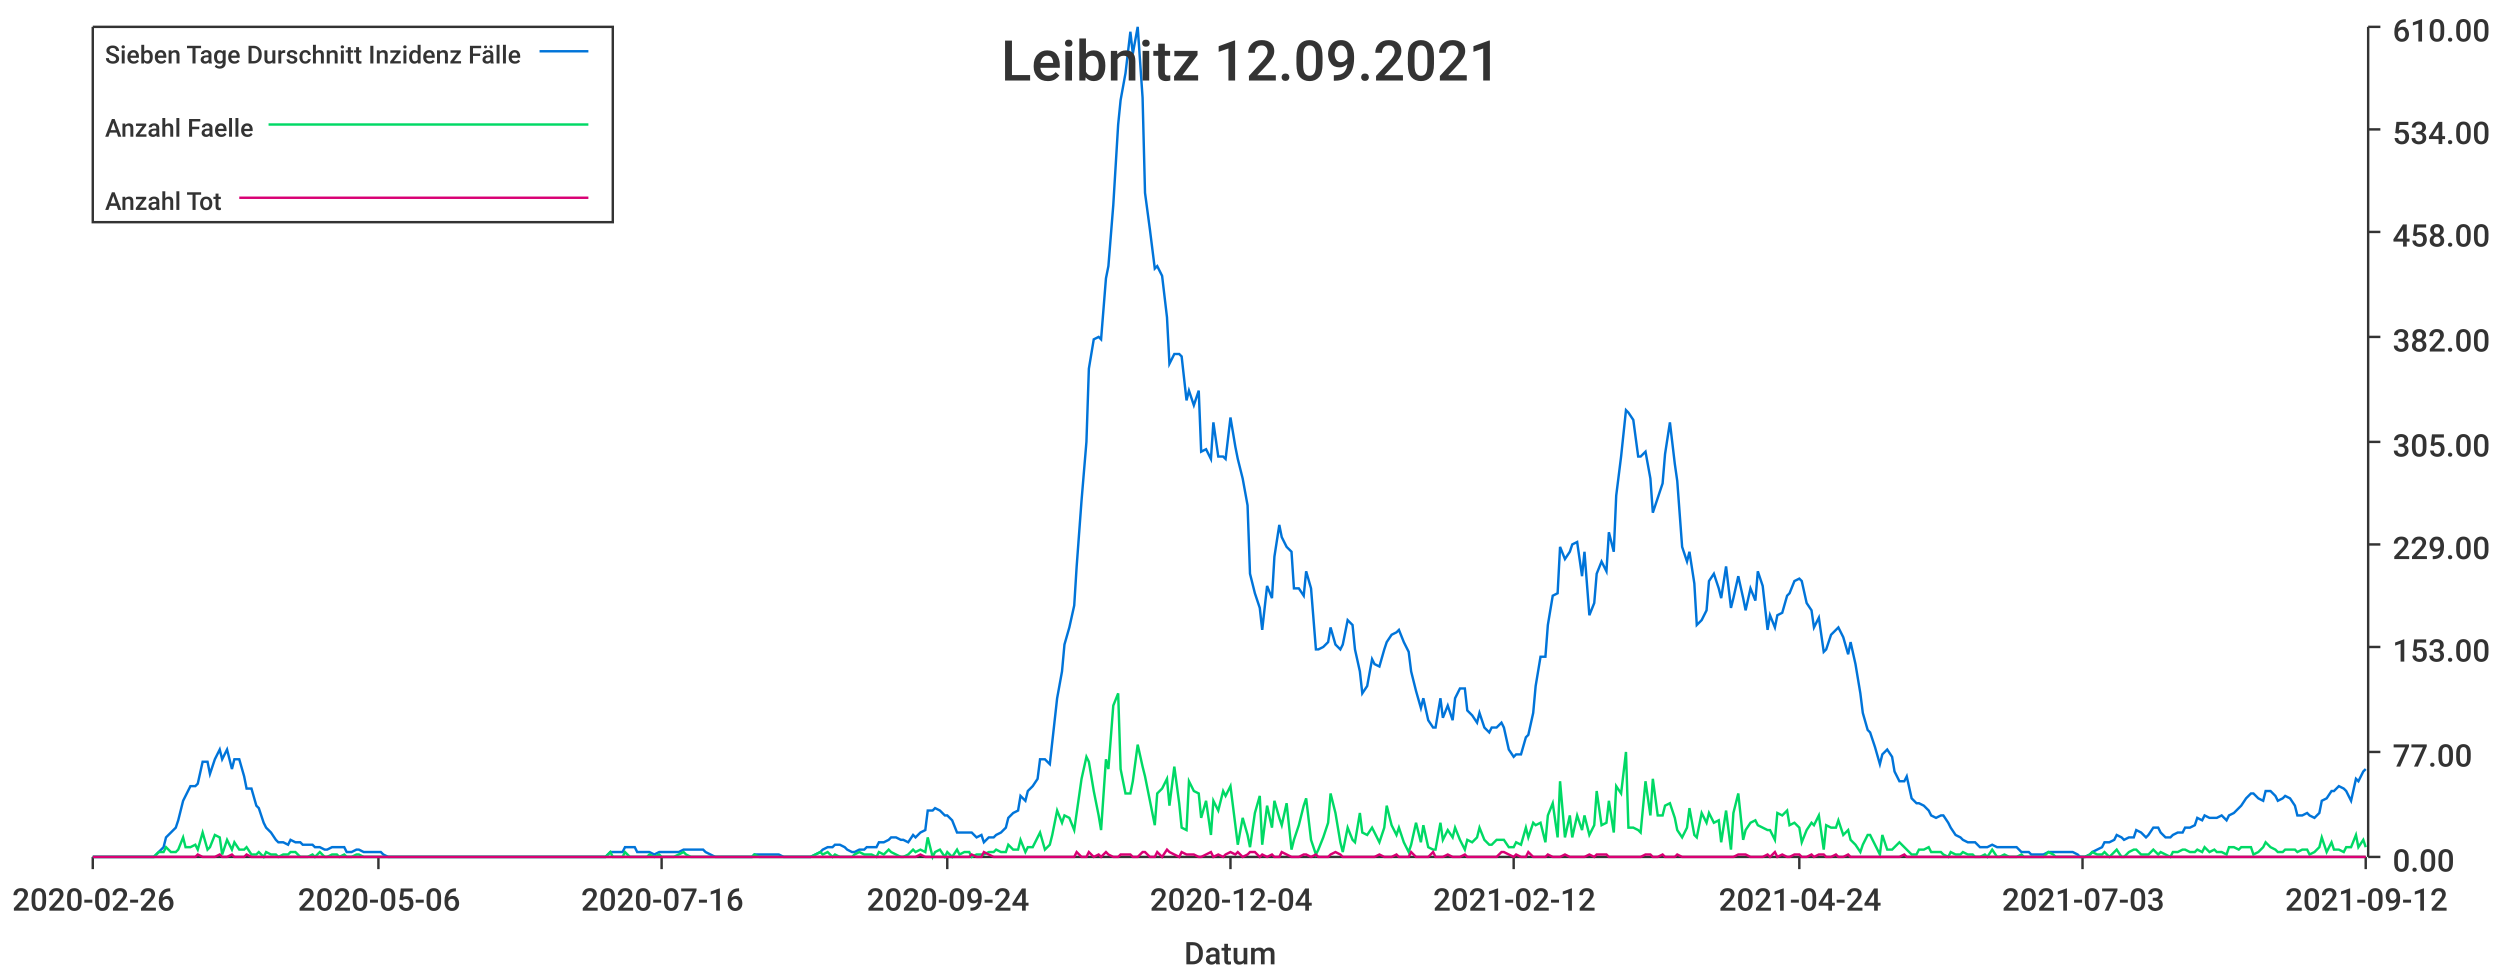
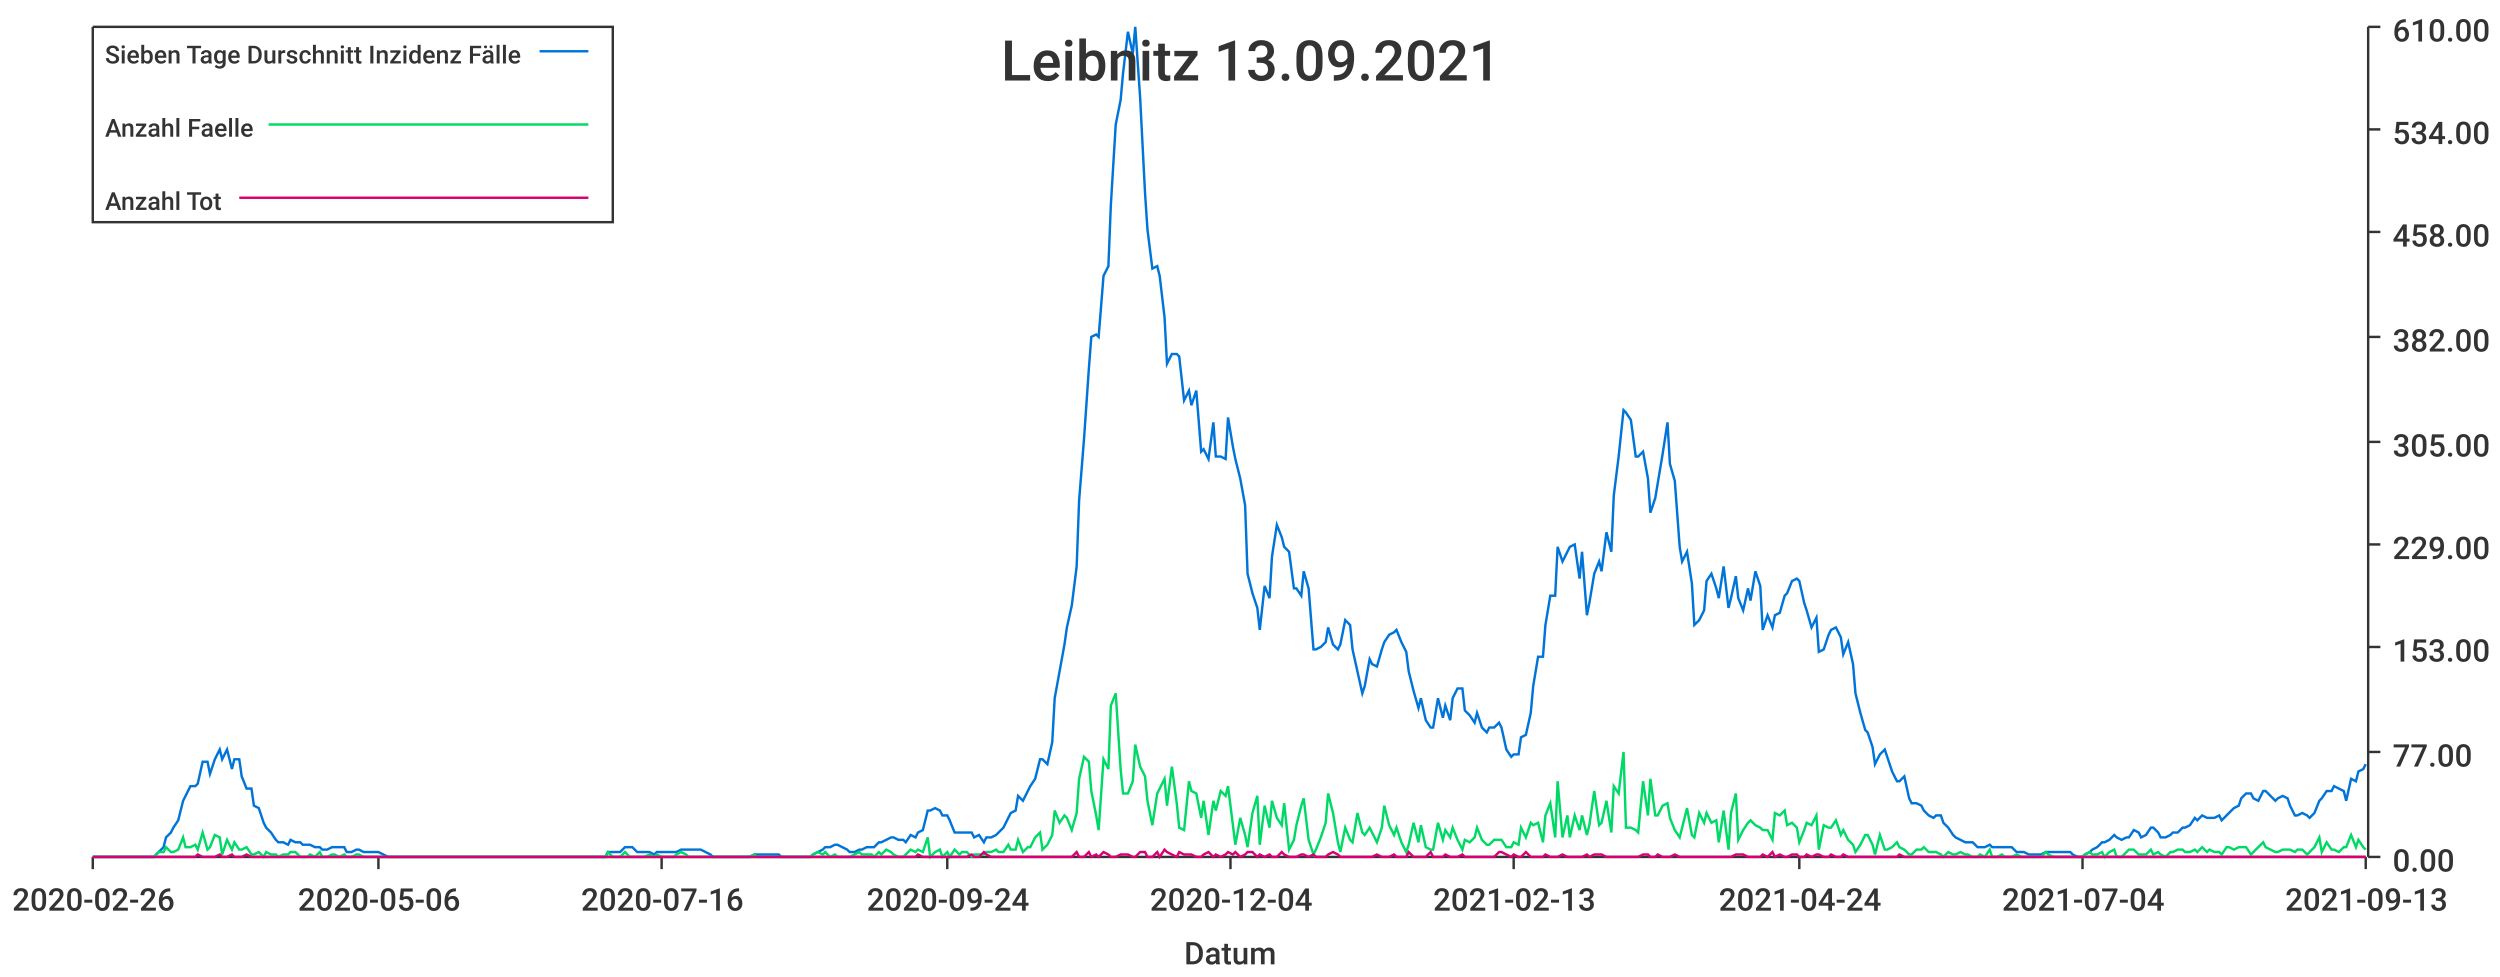
<svg xmlns="http://www.w3.org/2000/svg" width="1024" height="400">\n<path d="M 0 0 L 1024 0 L 1024 400 L 0 400 L 0 0" style="stroke-width:0;stroke:rgba(255,255,255,1.0);fill:rgba(255,255,255,1.0)" />
  <path d="M 38 11 L 969 11 L 969 351 L 38 351 L 38 11" style="stroke-width:0;stroke:rgba(255,255,255,1.0);fill:rgba(255,255,255,1.0)" />
  <path d="M 38 351 L 969 351" style="stroke-width:1;stroke:rgba(51,51,51,1.0);fill:none" />
  <path d="M 38 351 L 38 356" style="stroke-width:1;stroke:rgba(51,51,51,1.0);fill:none" />
  <text x="5" y="373" style="stroke-width:0;stroke:none;fill:rgba(51,51,51,1.0);font-size:12.8px;font-family:'Roboto Medium',sans-serif">2020-02-26</text>
  <path d="M 155 351 L 155 356" style="stroke-width:1;stroke:rgba(51,51,51,1.0);fill:none" />
  <text x="122" y="373" style="stroke-width:0;stroke:none;fill:rgba(51,51,51,1.0);font-size:12.8px;font-family:'Roboto Medium',sans-serif">2020-05-06</text>
  <path d="M 271 351 L 271 356" style="stroke-width:1;stroke:rgba(51,51,51,1.0);fill:none" />
  <text x="238" y="373" style="stroke-width:0;stroke:none;fill:rgba(51,51,51,1.0);font-size:12.8px;font-family:'Roboto Medium',sans-serif">2020-07-16</text>
  <path d="M 388 351 L 388 356" style="stroke-width:1;stroke:rgba(51,51,51,1.0);fill:none" />
  <text x="355" y="373" style="stroke-width:0;stroke:none;fill:rgba(51,51,51,1.0);font-size:12.8px;font-family:'Roboto Medium',sans-serif">2020-09-24</text>
  <path d="M 504 351 L 504 356" style="stroke-width:1;stroke:rgba(51,51,51,1.0);fill:none" />
  <text x="471" y="373" style="stroke-width:0;stroke:none;fill:rgba(51,51,51,1.0);font-size:12.8px;font-family:'Roboto Medium',sans-serif">2020-12-04</text>
  <path d="M 620 351 L 620 356" style="stroke-width:1;stroke:rgba(51,51,51,1.0);fill:none" />
-   <text x="587" y="373" style="stroke-width:0;stroke:none;fill:rgba(51,51,51,1.0);font-size:12.8px;font-family:'Roboto Medium',sans-serif">2021-02-12</text>
+   <text x="587" y="373" style="stroke-width:0;stroke:none;fill:rgba(51,51,51,1.0);font-size:12.8px;font-family:'Roboto Medium',sans-serif">2021-02-13</text>
  <path d="M 737 351 L 737 356" style="stroke-width:1;stroke:rgba(51,51,51,1.0);fill:none" />
  <text x="704" y="373" style="stroke-width:0;stroke:none;fill:rgba(51,51,51,1.0);font-size:12.8px;font-family:'Roboto Medium',sans-serif">2021-04-24</text>
  <path d="M 853 351 L 853 356" style="stroke-width:1;stroke:rgba(51,51,51,1.0);fill:none" />
-   <text x="820" y="373" style="stroke-width:0;stroke:none;fill:rgba(51,51,51,1.0);font-size:12.8px;font-family:'Roboto Medium',sans-serif">2021-07-03</text>
+   <text x="820" y="373" style="stroke-width:0;stroke:none;fill:rgba(51,51,51,1.0);font-size:12.8px;font-family:'Roboto Medium',sans-serif">2021-07-04</text>
  <path d="M 969 351 L 969 356" style="stroke-width:1;stroke:rgba(51,51,51,1.0);fill:none" />
-   <text x="936" y="373" style="stroke-width:0;stroke:none;fill:rgba(51,51,51,1.0);font-size:12.8px;font-family:'Roboto Medium',sans-serif">2021-09-12</text>
+   <text x="936" y="373" style="stroke-width:0;stroke:none;fill:rgba(51,51,51,1.0);font-size:12.8px;font-family:'Roboto Medium',sans-serif">2021-09-13</text>
  <text x="485" y="395" style="stroke-width:0;stroke:none;fill:rgba(51,51,51,1.0);font-size:12.8px;font-family:'Roboto Medium',sans-serif">Datum</text>
  <path d="M 970 351 L 970 11" style="stroke-width:1;stroke:rgba(51,51,51,1.0);fill:none" />
  <path d="M 970 351 L 975 351" style="stroke-width:1;stroke:rgba(51,51,51,1.0);fill:none" />
  <text x="980" y="357" style="stroke-width:0;stroke:none;fill:rgba(51,51,51,1.0);font-size:12.8px;font-family:'Roboto Medium',sans-serif">0.00</text>
  <path d="M 970 308 L 975 308" style="stroke-width:1;stroke:rgba(51,51,51,1.0);fill:none" />
  <text x="980" y="314" style="stroke-width:0;stroke:none;fill:rgba(51,51,51,1.0);font-size:12.8px;font-family:'Roboto Medium',sans-serif">77.00</text>
  <path d="M 970 265 L 975 265" style="stroke-width:1;stroke:rgba(51,51,51,1.0);fill:none" />
  <text x="980" y="271" style="stroke-width:0;stroke:none;fill:rgba(51,51,51,1.0);font-size:12.8px;font-family:'Roboto Medium',sans-serif">153.00</text>
  <path d="M 970 223 L 975 223" style="stroke-width:1;stroke:rgba(51,51,51,1.0);fill:none" />
  <text x="980" y="229" style="stroke-width:0;stroke:none;fill:rgba(51,51,51,1.0);font-size:12.8px;font-family:'Roboto Medium',sans-serif">229.00</text>
  <path d="M 970 181 L 975 181" style="stroke-width:1;stroke:rgba(51,51,51,1.0);fill:none" />
  <text x="980" y="187" style="stroke-width:0;stroke:none;fill:rgba(51,51,51,1.0);font-size:12.8px;font-family:'Roboto Medium',sans-serif">305.00</text>
  <path d="M 970 138 L 975 138" style="stroke-width:1;stroke:rgba(51,51,51,1.0);fill:none" />
  <text x="980" y="144" style="stroke-width:0;stroke:none;fill:rgba(51,51,51,1.0);font-size:12.8px;font-family:'Roboto Medium',sans-serif">382.00</text>
  <path d="M 970 95 L 975 95" style="stroke-width:1;stroke:rgba(51,51,51,1.0);fill:none" />
  <text x="980" y="101" style="stroke-width:0;stroke:none;fill:rgba(51,51,51,1.0);font-size:12.8px;font-family:'Roboto Medium',sans-serif">458.00</text>
  <path d="M 970 53 L 975 53" style="stroke-width:1;stroke:rgba(51,51,51,1.0);fill:none" />
  <text x="980" y="59" style="stroke-width:0;stroke:none;fill:rgba(51,51,51,1.0);font-size:12.8px;font-family:'Roboto Medium',sans-serif">534.00</text>
  <path d="M 970 11 L 975 11" style="stroke-width:1;stroke:rgba(51,51,51,1.0);fill:none" />
  <text x="980" y="17" style="stroke-width:0;stroke:none;fill:rgba(51,51,51,1.0);font-size:12.8px;font-family:'Roboto Medium',sans-serif">610.00</text>
-   <path d="M 38 351 L 40 351 L 42 351 L 43 351 L 45 351 L 47 351 L 48 351 L 50 351 L 52 351 L 53 351 L 55 351 L 57 351 L 58 351 L 60 351 L 62 351 L 63 351 L 65 349 L 67 347 L 68 343 L 70 341 L 72 339 L 73 336 L 75 328 L 76 326 L 78 322 L 80 322 L 81 321 L 83 312 L 85 312 L 86 317 L 88 311 L 90 307 L 91 311 L 93 307 L 95 315 L 96 311 L 98 311 L 100 318 L 101 323 L 103 323 L 105 330 L 106 331 L 108 337 L 109 339 L 111 341 L 113 344 L 114 345 L 116 345 L 118 346 L 119 344 L 121 345 L 123 345 L 124 346 L 126 346 L 128 346 L 129 347 L 131 347 L 133 348 L 134 348 L 136 347 L 138 347 L 139 347 L 141 347 L 142 349 L 144 349 L 146 348 L 147 348 L 149 349 L 151 349 L 152 349 L 154 349 L 156 349 L 157 350 L 159 351 L 161 351 L 162 351 L 164 351 L 166 351 L 167 351 L 169 351 L 171 351 L 172 351 L 174 351 L 176 351 L 177 351 L 179 351 L 180 351 L 182 351 L 184 351 L 185 351 L 187 351 L 189 351 L 190 351 L 192 351 L 194 351 L 195 351 L 197 351 L 199 351 L 200 351 L 202 351 L 204 351 L 205 351 L 207 351 L 209 351 L 210 351 L 212 351 L 213 351 L 215 351 L 217 351 L 218 351 L 220 351 L 222 351 L 223 351 L 225 351 L 227 351 L 228 351 L 230 351 L 232 351 L 233 351 L 235 351 L 237 351 L 238 351 L 240 351 L 242 351 L 243 351 L 245 351 L 246 351 L 248 351 L 250 349 L 251 349 L 253 349 L 255 349 L 256 347 L 258 347 L 260 347 L 261 349 L 263 349 L 265 349 L 266 349 L 268 350 L 270 349 L 271 349 L 273 349 L 275 349 L 276 349 L 278 349 L 280 348 L 281 348 L 283 348 L 284 348 L 286 348 L 288 348 L 289 349 L 291 350 L 293 351 L 294 351 L 296 351 L 298 351 L 299 351 L 301 351 L 303 351 L 304 351 L 306 351 L 308 351 L 309 350 L 311 350 L 313 350 L 314 350 L 316 350 L 317 350 L 319 350 L 321 351 L 322 351 L 324 351 L 326 351 L 327 351 L 329 351 L 331 351 L 332 351 L 334 350 L 336 349 L 337 348 L 339 347 L 341 347 L 342 346 L 344 346 L 346 347 L 347 348 L 349 349 L 350 349 L 352 348 L 354 348 L 355 347 L 357 347 L 359 347 L 360 345 L 362 345 L 364 344 L 365 343 L 367 343 L 369 344 L 370 344 L 372 345 L 374 342 L 375 343 L 377 341 L 379 340 L 380 332 L 382 332 L 383 331 L 385 332 L 387 334 L 388 334 L 390 336 L 392 341 L 393 341 L 395 341 L 397 341 L 398 341 L 400 343 L 402 342 L 403 345 L 405 343 L 407 343 L 408 342 L 410 341 L 412 339 L 413 335 L 415 333 L 417 332 L 418 326 L 420 328 L 421 324 L 423 322 L 425 319 L 426 311 L 428 311 L 430 313 L 431 304 L 433 286 L 435 275 L 436 264 L 438 257 L 440 248 L 441 232 L 443 205 L 445 181 L 446 151 L 448 139 L 450 138 L 451 139 L 453 114 L 454 109 L 456 84 L 458 51 L 459 41 L 461 30 L 463 13 L 464 22 L 466 11 L 468 40 L 469 79 L 471 94 L 473 110 L 474 109 L 476 113 L 478 130 L 479 149 L 481 145 L 483 145 L 484 146 L 486 164 L 487 160 L 489 166 L 491 160 L 492 185 L 494 184 L 496 188 L 497 173 L 499 187 L 501 187 L 502 188 L 504 171 L 506 183 L 507 188 L 509 196 L 511 207 L 512 235 L 514 243 L 516 249 L 517 258 L 519 240 L 521 245 L 522 228 L 524 215 L 525 220 L 527 224 L 529 226 L 530 241 L 532 241 L 534 244 L 535 234 L 537 241 L 539 266 L 540 266 L 542 265 L 544 263 L 545 257 L 547 264 L 549 266 L 550 264 L 552 254 L 554 256 L 555 266 L 557 275 L 558 284 L 560 281 L 562 270 L 563 272 L 565 273 L 567 266 L 568 263 L 570 260 L 572 259 L 573 258 L 575 263 L 577 267 L 578 275 L 580 283 L 582 290 L 583 286 L 585 295 L 587 298 L 588 298 L 590 286 L 591 294 L 593 289 L 595 295 L 596 286 L 598 282 L 600 282 L 601 291 L 603 293 L 605 296 L 606 292 L 608 298 L 610 300 L 611 298 L 613 298 L 615 296 L 616 298 L 618 307 L 620 310 L 621 309 L 623 309 L 625 302 L 626 301 L 628 292 L 629 281 L 631 269 L 633 269 L 634 256 L 636 244 L 638 243 L 639 224 L 641 229 L 643 226 L 644 223 L 646 222 L 648 236 L 649 226 L 651 252 L 653 247 L 654 235 L 656 230 L 658 234 L 659 218 L 661 226 L 662 203 L 664 187 L 666 168 L 667 169 L 669 172 L 671 187 L 672 187 L 674 185 L 676 196 L 677 210 L 679 204 L 681 198 L 682 186 L 684 173 L 686 190 L 687 197 L 689 224 L 691 230 L 692 226 L 694 239 L 695 256 L 697 254 L 699 250 L 700 238 L 702 235 L 704 241 L 705 245 L 707 232 L 709 249 L 710 245 L 712 236 L 714 245 L 715 250 L 717 241 L 719 246 L 720 234 L 722 240 L 724 258 L 725 252 L 727 257 L 728 252 L 730 251 L 732 244 L 733 243 L 735 238 L 737 237 L 738 238 L 740 247 L 742 250 L 743 257 L 745 253 L 747 267 L 748 266 L 750 260 L 752 258 L 753 257 L 755 261 L 757 268 L 758 263 L 760 272 L 762 284 L 763 292 L 765 299 L 766 300 L 768 306 L 770 313 L 771 309 L 773 307 L 775 310 L 776 316 L 778 320 L 780 320 L 781 318 L 783 327 L 785 329 L 786 329 L 788 330 L 790 332 L 791 334 L 793 335 L 795 334 L 796 334 L 798 337 L 799 339 L 801 342 L 803 343 L 804 344 L 806 345 L 808 345 L 809 345 L 811 347 L 813 347 L 814 347 L 816 346 L 818 347 L 819 347 L 821 347 L 823 347 L 824 347 L 826 347 L 828 349 L 829 349 L 831 349 L 832 350 L 834 350 L 836 350 L 837 350 L 839 349 L 841 349 L 842 349 L 844 349 L 846 349 L 847 349 L 849 349 L 851 350 L 852 351 L 854 351 L 856 350 L 857 349 L 859 348 L 861 347 L 862 345 L 864 345 L 866 344 L 867 342 L 869 343 L 870 344 L 872 343 L 874 343 L 875 340 L 877 341 L 879 343 L 880 342 L 882 339 L 884 339 L 885 341 L 887 343 L 889 343 L 890 342 L 892 341 L 894 341 L 895 339 L 897 339 L 899 338 L 900 335 L 902 336 L 903 334 L 905 335 L 907 335 L 908 335 L 910 334 L 912 336 L 913 334 L 915 333 L 917 331 L 918 330 L 920 327 L 922 325 L 923 325 L 925 327 L 927 328 L 928 324 L 930 324 L 932 326 L 933 328 L 935 327 L 936 326 L 938 327 L 940 330 L 941 334 L 943 334 L 945 333 L 946 334 L 948 335 L 950 333 L 951 328 L 953 327 L 955 324 L 956 324 L 958 322 L 960 323 L 961 324 L 963 328 L 965 319 L 966 320 L 968 316 L 969 315" style="stroke-width:1;stroke:rgba(0,116,217,1.0);fill:none" />
-   <path d="M 38 351 L 40 351 L 42 351 L 43 351 L 45 351 L 47 351 L 48 351 L 50 351 L 52 351 L 53 351 L 55 351 L 57 351 L 58 351 L 60 351 L 62 351 L 63 351 L 65 349 L 67 349 L 68 347 L 70 349 L 72 349 L 73 348 L 75 343 L 76 347 L 78 347 L 80 346 L 81 348 L 83 341 L 85 348 L 86 347 L 88 342 L 90 343 L 91 350 L 93 344 L 95 348 L 96 345 L 98 348 L 100 348 L 101 347 L 103 350 L 105 350 L 106 349 L 108 351 L 109 349 L 111 350 L 113 350 L 114 351 L 116 350 L 118 350 L 119 349 L 121 349 L 123 351 L 124 351 L 126 351 L 128 350 L 129 351 L 131 349 L 133 351 L 134 351 L 136 350 L 138 350 L 139 351 L 141 350 L 142 351 L 144 351 L 146 350 L 147 350 L 149 351 L 151 351 L 152 351 L 154 351 L 156 351 L 157 351 L 159 351 L 161 351 L 162 351 L 164 351 L 166 351 L 167 351 L 169 351 L 171 351 L 172 351 L 174 351 L 176 351 L 177 351 L 179 351 L 180 351 L 182 351 L 184 351 L 185 351 L 187 351 L 189 351 L 190 351 L 192 351 L 194 351 L 195 351 L 197 351 L 199 351 L 200 351 L 202 351 L 204 351 L 205 351 L 207 351 L 209 351 L 210 351 L 212 351 L 213 351 L 215 351 L 217 351 L 218 351 L 220 351 L 222 351 L 223 351 L 225 351 L 227 351 L 228 351 L 230 351 L 232 351 L 233 351 L 235 351 L 237 351 L 238 351 L 240 351 L 242 351 L 243 351 L 245 351 L 246 351 L 248 351 L 250 349 L 251 351 L 253 351 L 255 351 L 256 349 L 258 351 L 260 351 L 261 351 L 263 351 L 265 351 L 266 350 L 268 351 L 270 350 L 271 351 L 273 351 L 275 351 L 276 351 L 278 350 L 280 349 L 281 350 L 283 351 L 284 351 L 286 351 L 288 351 L 289 351 L 291 351 L 293 351 L 294 351 L 296 351 L 298 351 L 299 351 L 301 351 L 303 351 L 304 351 L 306 351 L 308 351 L 309 350 L 311 351 L 313 351 L 314 351 L 316 351 L 317 351 L 319 351 L 321 351 L 322 351 L 324 351 L 326 351 L 327 351 L 329 351 L 331 351 L 332 351 L 334 350 L 336 349 L 337 350 L 339 349 L 341 351 L 342 350 L 344 351 L 346 351 L 347 351 L 349 351 L 350 350 L 352 349 L 354 350 L 355 350 L 357 350 L 359 351 L 360 349 L 362 350 L 364 348 L 365 349 L 367 350 L 369 351 L 370 351 L 372 350 L 374 348 L 375 349 L 377 348 L 379 349 L 380 343 L 382 351 L 383 349 L 385 348 L 387 351 L 388 349 L 390 351 L 392 348 L 393 350 L 395 349 L 397 349 L 398 351 L 400 350 L 402 350 L 403 350 L 405 349 L 407 349 L 408 348 L 410 349 L 412 349 L 413 346 L 415 348 L 417 348 L 418 344 L 420 349 L 421 347 L 423 347 L 425 343 L 426 341 L 428 348 L 430 346 L 431 342 L 433 332 L 435 337 L 436 334 L 438 335 L 440 340 L 441 333 L 443 319 L 445 310 L 446 312 L 448 324 L 450 334 L 451 340 L 453 311 L 454 315 L 456 289 L 458 284 L 459 315 L 461 325 L 463 325 L 464 320 L 466 305 L 468 314 L 469 318 L 471 328 L 473 338 L 474 325 L 476 323 L 478 319 L 479 330 L 481 314 L 483 329 L 484 339 L 486 340 L 487 320 L 489 324 L 491 325 L 492 335 L 494 328 L 496 342 L 497 328 L 499 332 L 501 324 L 502 326 L 504 322 L 506 338 L 507 346 L 509 335 L 511 342 L 512 347 L 514 333 L 516 326 L 517 346 L 519 330 L 521 339 L 522 328 L 524 335 L 525 338 L 527 329 L 529 348 L 530 344 L 532 338 L 534 330 L 535 327 L 537 344 L 539 350 L 540 348 L 542 343 L 544 337 L 545 325 L 547 333 L 549 345 L 550 349 L 552 339 L 554 344 L 555 345 L 557 333 L 558 341 L 560 342 L 562 339 L 563 341 L 565 345 L 567 339 L 568 330 L 570 338 L 572 342 L 573 339 L 575 345 L 577 349 L 578 346 L 580 337 L 582 345 L 583 338 L 585 347 L 587 348 L 588 348 L 590 337 L 591 344 L 593 340 L 595 343 L 596 339 L 598 344 L 600 348 L 601 344 L 603 345 L 605 343 L 606 339 L 608 344 L 610 346 L 611 346 L 613 344 L 615 344 L 616 344 L 618 347 L 620 347 L 621 345 L 623 346 L 625 339 L 626 343 L 628 337 L 629 338 L 631 337 L 633 345 L 634 334 L 636 329 L 638 343 L 639 320 L 641 343 L 643 334 L 644 343 L 646 334 L 648 340 L 649 334 L 651 342 L 653 338 L 654 324 L 656 338 L 658 337 L 659 328 L 661 341 L 662 322 L 664 325 L 666 308 L 667 339 L 669 339 L 671 340 L 672 341 L 674 320 L 676 334 L 677 319 L 679 334 L 681 334 L 682 330 L 684 329 L 686 335 L 687 340 L 689 343 L 691 339 L 692 331 L 694 342 L 695 343 L 697 333 L 699 337 L 700 333 L 702 337 L 704 336 L 705 345 L 707 332 L 709 348 L 710 333 L 712 325 L 714 344 L 715 340 L 717 337 L 719 336 L 720 338 L 722 339 L 724 340 L 725 340 L 727 344 L 728 333 L 730 334 L 732 332 L 733 338 L 735 337 L 737 339 L 738 345 L 740 340 L 742 337 L 743 338 L 745 334 L 747 348 L 748 338 L 750 339 L 752 339 L 753 336 L 755 342 L 757 340 L 758 344 L 760 346 L 762 349 L 763 346 L 765 342 L 766 342 L 768 346 L 770 350 L 771 342 L 773 348 L 775 348 L 776 347 L 778 345 L 780 347 L 781 348 L 783 350 L 785 350 L 786 348 L 788 348 L 790 347 L 791 349 L 793 349 L 795 349 L 796 350 L 798 351 L 799 349 L 801 350 L 803 350 L 804 349 L 806 350 L 808 350 L 809 351 L 811 351 L 813 350 L 814 351 L 816 348 L 818 351 L 819 351 L 821 350 L 823 351 L 824 351 L 826 351 L 828 350 L 829 351 L 831 351 L 832 351 L 834 351 L 836 351 L 837 351 L 839 349 L 841 350 L 842 351 L 844 351 L 846 351 L 847 351 L 849 351 L 851 351 L 852 351 L 854 351 L 856 350 L 857 349 L 859 350 L 861 350 L 862 349 L 864 351 L 866 349 L 867 348 L 869 351 L 870 351 L 872 349 L 874 348 L 875 348 L 877 350 L 879 350 L 880 350 L 882 348 L 884 350 L 885 349 L 887 350 L 889 351 L 890 349 L 892 349 L 894 348 L 895 348 L 897 349 L 899 349 L 900 348 L 902 349 L 903 347 L 905 349 L 907 348 L 908 349 L 910 349 L 912 350 L 913 347 L 915 347 L 917 348 L 918 347 L 920 347 L 922 347 L 923 350 L 925 349 L 927 347 L 928 345 L 930 347 L 932 348 L 933 349 L 935 349 L 936 348 L 938 348 L 940 348 L 941 349 L 943 348 L 945 348 L 946 350 L 948 349 L 950 347 L 951 343 L 953 349 L 955 345 L 956 348 L 958 348 L 960 349 L 961 347 L 963 347 L 965 342 L 966 347 L 968 344 L 969 347" style="stroke-width:1;stroke:rgba(0,217,101,1.0);fill:none" />
-   <path d="M 38 351 L 40 351 L 42 351 L 43 351 L 45 351 L 47 351 L 48 351 L 50 351 L 52 351 L 53 351 L 55 351 L 57 351 L 58 351 L 60 351 L 62 351 L 63 351 L 65 351 L 67 351 L 68 351 L 70 351 L 72 351 L 73 351 L 75 351 L 76 351 L 78 351 L 80 351 L 81 350 L 83 351 L 85 351 L 86 351 L 88 351 L 90 350 L 91 351 L 93 351 L 95 350 L 96 351 L 98 351 L 100 351 L 101 350 L 103 351 L 105 351 L 106 351 L 108 351 L 109 351 L 111 351 L 113 351 L 114 351 L 116 351 L 118 351 L 119 351 L 121 351 L 123 351 L 124 351 L 126 351 L 128 351 L 129 351 L 131 351 L 133 351 L 134 351 L 136 351 L 138 351 L 139 351 L 141 351 L 142 351 L 144 351 L 146 351 L 147 351 L 149 351 L 151 351 L 152 351 L 154 351 L 156 351 L 157 351 L 159 351 L 161 351 L 162 351 L 164 351 L 166 351 L 167 351 L 169 351 L 171 351 L 172 351 L 174 351 L 176 351 L 177 351 L 179 351 L 180 351 L 182 351 L 184 351 L 185 351 L 187 351 L 189 351 L 190 351 L 192 351 L 194 351 L 195 351 L 197 351 L 199 351 L 200 351 L 202 351 L 204 351 L 205 351 L 207 351 L 209 351 L 210 351 L 212 351 L 213 351 L 215 351 L 217 351 L 218 351 L 220 351 L 222 351 L 223 351 L 225 351 L 227 351 L 228 351 L 230 351 L 232 351 L 233 351 L 235 351 L 237 351 L 238 351 L 240 351 L 242 351 L 243 351 L 245 351 L 246 351 L 248 351 L 250 351 L 251 351 L 253 351 L 255 351 L 256 351 L 258 351 L 260 351 L 261 351 L 263 351 L 265 351 L 266 351 L 268 351 L 270 351 L 271 351 L 273 351 L 275 351 L 276 351 L 278 351 L 280 351 L 281 351 L 283 351 L 284 351 L 286 351 L 288 351 L 289 351 L 291 351 L 293 351 L 294 351 L 296 351 L 298 351 L 299 351 L 301 351 L 303 351 L 304 351 L 306 351 L 308 351 L 309 351 L 311 351 L 313 351 L 314 351 L 316 351 L 317 351 L 319 351 L 321 351 L 322 351 L 324 351 L 326 351 L 327 351 L 329 351 L 331 351 L 332 351 L 334 351 L 336 351 L 337 351 L 339 351 L 341 351 L 342 351 L 344 351 L 346 351 L 347 351 L 349 351 L 350 351 L 352 351 L 354 351 L 355 351 L 357 351 L 359 351 L 360 351 L 362 351 L 364 351 L 365 351 L 367 351 L 369 351 L 370 351 L 372 351 L 374 351 L 375 351 L 377 350 L 379 351 L 380 351 L 382 351 L 383 351 L 385 351 L 387 351 L 388 351 L 390 351 L 392 351 L 393 351 L 395 351 L 397 351 L 398 350 L 400 351 L 402 351 L 403 349 L 405 350 L 407 351 L 408 351 L 410 351 L 412 351 L 413 351 L 415 351 L 417 351 L 418 351 L 420 351 L 421 351 L 423 351 L 425 351 L 426 351 L 428 351 L 430 351 L 431 351 L 433 351 L 435 351 L 436 351 L 438 351 L 440 351 L 441 349 L 443 351 L 445 351 L 446 349 L 448 351 L 450 350 L 451 351 L 453 349 L 454 350 L 456 351 L 458 351 L 459 350 L 461 350 L 463 350 L 464 351 L 466 351 L 468 349 L 469 349 L 471 351 L 473 351 L 474 349 L 476 351 L 478 348 L 479 349 L 481 350 L 483 351 L 484 349 L 486 350 L 487 350 L 489 350 L 491 351 L 492 351 L 494 350 L 496 349 L 497 351 L 499 350 L 501 351 L 502 350 L 504 349 L 506 350 L 507 349 L 509 351 L 511 350 L 512 349 L 514 349 L 516 351 L 517 350 L 519 351 L 521 350 L 522 351 L 524 351 L 525 349 L 527 350 L 529 351 L 530 351 L 532 351 L 534 350 L 535 350 L 537 351 L 539 350 L 540 351 L 542 351 L 544 351 L 545 350 L 547 349 L 549 350 L 550 351 L 552 351 L 554 351 L 555 351 L 557 351 L 558 351 L 560 351 L 562 351 L 563 351 L 565 350 L 567 351 L 568 351 L 570 351 L 572 350 L 573 351 L 575 351 L 577 351 L 578 349 L 580 351 L 582 351 L 583 351 L 585 351 L 587 349 L 588 351 L 590 351 L 591 351 L 593 350 L 595 351 L 596 351 L 598 351 L 600 350 L 601 351 L 603 351 L 605 351 L 606 351 L 608 351 L 610 351 L 611 351 L 613 351 L 615 349 L 616 349 L 618 350 L 620 351 L 621 350 L 623 351 L 625 351 L 626 349 L 628 351 L 629 351 L 631 351 L 633 351 L 634 350 L 636 351 L 638 351 L 639 351 L 641 350 L 643 351 L 644 351 L 646 351 L 648 351 L 649 351 L 651 350 L 653 351 L 654 350 L 656 350 L 658 350 L 659 351 L 661 351 L 662 351 L 664 351 L 666 351 L 667 351 L 669 351 L 671 351 L 672 351 L 674 350 L 676 350 L 677 351 L 679 351 L 681 350 L 682 351 L 684 351 L 686 351 L 687 350 L 689 351 L 691 351 L 692 351 L 694 351 L 695 351 L 697 351 L 699 351 L 700 351 L 702 351 L 704 351 L 705 351 L 707 351 L 709 351 L 710 351 L 712 350 L 714 350 L 715 350 L 717 351 L 719 351 L 720 351 L 722 351 L 724 350 L 725 351 L 727 349 L 728 351 L 730 350 L 732 351 L 733 351 L 735 350 L 737 350 L 738 351 L 740 351 L 742 350 L 743 351 L 745 350 L 747 350 L 748 351 L 750 351 L 752 350 L 753 351 L 755 351 L 757 350 L 758 351 L 760 351 L 762 351 L 763 351 L 765 351 L 766 351 L 768 351 L 770 351 L 771 351 L 773 351 L 775 351 L 776 351 L 778 351 L 780 350 L 781 351 L 783 351 L 785 351 L 786 351 L 788 351 L 790 351 L 791 351 L 793 351 L 795 351 L 796 351 L 798 351 L 799 351 L 801 351 L 803 351 L 804 351 L 806 351 L 808 351 L 809 351 L 811 351 L 813 351 L 814 351 L 816 351 L 818 351 L 819 351 L 821 351 L 823 351 L 824 351 L 826 351 L 828 351 L 829 351 L 831 351 L 832 351 L 834 351 L 836 351 L 837 351 L 839 351 L 841 351 L 842 351 L 844 351 L 846 351 L 847 351 L 849 351 L 851 351 L 852 351 L 854 351 L 856 351 L 857 351 L 859 351 L 861 351 L 862 351 L 864 351 L 866 351 L 867 351 L 869 351 L 870 351 L 872 351 L 874 351 L 875 351 L 877 351 L 879 351 L 880 351 L 882 351 L 884 351 L 885 351 L 887 351 L 889 351 L 890 351 L 892 351 L 894 351 L 895 351 L 897 351 L 899 351 L 900 351 L 902 351 L 903 351 L 905 351 L 907 351 L 908 351 L 910 351 L 912 351 L 913 351 L 915 351 L 917 351 L 918 351 L 920 351 L 922 351 L 923 351 L 925 351 L 927 351 L 928 351 L 930 351 L 932 351 L 933 351 L 935 351 L 936 351 L 938 351 L 940 351 L 941 351 L 943 351 L 945 351 L 946 351 L 948 351 L 950 351 L 951 351 L 953 351 L 955 351 L 956 351 L 958 351 L 960 351 L 961 351 L 963 351 L 965 351 L 966 351 L 968 351 L 969 351" style="stroke-width:1;stroke:rgba(217,0,116,1.0);fill:none" />
-   <text x="410" y="33" style="stroke-width:0;stroke:none;fill:rgba(51,51,51,1.0);font-size:23.0px;font-family:'Roboto Medium',sans-serif">Leibnitz 12.09.2021</text>
+   <path d="M 38 351 L 40 351 L 42 351 L 43 351 L 45 351 L 47 351 L 48 351 L 50 351 L 52 351 L 53 351 L 55 351 L 57 351 L 58 351 L 60 351 L 62 351 L 63 351 L 65 349 L 67 347 L 68 343 L 70 341 L 71 339 L 73 336 L 75 328 L 76 326 L 78 322 L 80 322 L 81 321 L 83 312 L 85 312 L 86 317 L 88 311 L 90 307 L 91 311 L 93 307 L 95 315 L 96 311 L 98 311 L 99 318 L 101 323 L 103 323 L 104 330 L 106 331 L 108 337 L 109 339 L 111 341 L 113 344 L 114 345 L 116 345 L 118 346 L 119 344 L 121 345 L 123 345 L 124 346 L 126 346 L 127 346 L 129 347 L 131 347 L 132 348 L 134 348 L 136 347 L 137 347 L 139 347 L 141 347 L 142 349 L 144 349 L 146 348 L 147 348 L 149 349 L 151 349 L 152 349 L 154 349 L 155 349 L 157 350 L 159 351 L 160 351 L 162 351 L 164 351 L 165 351 L 167 351 L 169 351 L 170 351 L 172 351 L 174 351 L 175 351 L 177 351 L 179 351 L 180 351 L 182 351 L 184 351 L 185 351 L 187 351 L 188 351 L 190 351 L 192 351 L 193 351 L 195 351 L 197 351 L 198 351 L 200 351 L 202 351 L 203 351 L 205 351 L 207 351 L 208 351 L 210 351 L 212 351 L 213 351 L 215 351 L 216 351 L 218 351 L 220 351 L 221 351 L 223 351 L 225 351 L 226 351 L 228 351 L 230 351 L 231 351 L 233 351 L 235 351 L 236 351 L 238 351 L 240 351 L 241 351 L 243 351 L 244 351 L 246 351 L 248 351 L 249 349 L 251 349 L 253 349 L 254 349 L 256 347 L 258 347 L 259 347 L 261 349 L 263 349 L 264 349 L 266 349 L 268 350 L 269 349 L 271 349 L 272 349 L 274 349 L 276 349 L 277 349 L 279 348 L 281 348 L 282 348 L 284 348 L 286 348 L 287 348 L 289 349 L 291 350 L 292 351 L 294 351 L 296 351 L 297 351 L 299 351 L 300 351 L 302 351 L 304 351 L 305 351 L 307 351 L 309 350 L 310 350 L 312 350 L 314 350 L 315 350 L 317 350 L 319 350 L 320 351 L 322 351 L 324 351 L 325 351 L 327 351 L 329 351 L 330 351 L 332 351 L 333 350 L 335 349 L 337 348 L 338 347 L 340 347 L 342 346 L 343 346 L 345 347 L 347 348 L 348 349 L 350 349 L 352 348 L 353 348 L 355 347 L 357 347 L 358 347 L 360 345 L 361 345 L 363 344 L 365 343 L 366 343 L 368 344 L 370 344 L 371 345 L 373 342 L 375 343 L 376 341 L 378 340 L 380 332 L 381 332 L 383 331 L 385 332 L 386 334 L 388 334 L 389 336 L 391 341 L 393 341 L 394 341 L 396 341 L 398 341 L 399 343 L 401 342 L 403 345 L 404 343 L 406 343 L 408 342 L 409 341 L 411 339 L 413 335 L 414 333 L 416 332 L 417 326 L 419 328 L 421 324 L 422 322 L 424 319 L 426 311 L 427 311 L 429 313 L 431 304 L 432 286 L 434 275 L 436 264 L 437 257 L 439 248 L 441 232 L 442 205 L 444 180 L 446 151 L 447 138 L 449 137 L 450 138 L 452 113 L 454 109 L 455 84 L 457 51 L 459 41 L 460 30 L 462 13 L 464 22 L 465 11 L 467 40 L 469 79 L 470 94 L 472 110 L 474 109 L 475 113 L 477 130 L 478 149 L 480 145 L 482 145 L 483 146 L 485 164 L 487 160 L 488 166 L 490 160 L 492 185 L 493 184 L 495 188 L 497 173 L 498 187 L 500 187 L 502 188 L 503 171 L 505 183 L 506 188 L 508 196 L 510 207 L 511 235 L 513 243 L 515 249 L 516 258 L 518 240 L 520 245 L 521 228 L 523 215 L 525 220 L 526 224 L 528 226 L 530 241 L 531 241 L 533 244 L 534 234 L 536 241 L 538 266 L 539 266 L 541 265 L 543 263 L 544 257 L 546 264 L 548 266 L 549 264 L 551 254 L 553 256 L 554 266 L 556 275 L 558 284 L 559 281 L 561 270 L 562 272 L 564 273 L 566 266 L 567 263 L 569 260 L 571 259 L 572 258 L 574 263 L 576 267 L 577 275 L 579 283 L 581 290 L 582 286 L 584 295 L 586 298 L 587 298 L 589 286 L 591 294 L 592 289 L 594 295 L 595 286 L 597 282 L 599 282 L 600 291 L 602 293 L 604 296 L 605 292 L 607 298 L 609 300 L 610 298 L 612 298 L 614 296 L 615 298 L 617 307 L 619 310 L 620 309 L 622 309 L 623 302 L 625 301 L 627 292 L 628 281 L 630 269 L 632 269 L 633 256 L 635 244 L 637 244 L 638 224 L 640 230 L 642 226 L 643 224 L 645 223 L 647 237 L 648 226 L 650 252 L 651 247 L 653 235 L 655 230 L 656 234 L 658 218 L 660 226 L 661 203 L 663 187 L 665 168 L 666 169 L 668 172 L 670 187 L 671 187 L 673 185 L 675 196 L 676 210 L 678 204 L 679 198 L 681 186 L 683 173 L 684 190 L 686 197 L 688 224 L 689 230 L 691 226 L 693 239 L 694 256 L 696 254 L 698 250 L 699 238 L 701 235 L 703 241 L 704 245 L 706 232 L 708 249 L 709 245 L 711 236 L 712 245 L 714 250 L 716 241 L 717 246 L 719 234 L 721 240 L 722 258 L 724 252 L 726 257 L 727 252 L 729 251 L 731 244 L 732 243 L 734 238 L 736 237 L 737 238 L 739 247 L 740 250 L 742 257 L 744 253 L 745 267 L 747 266 L 749 260 L 750 258 L 752 257 L 754 261 L 755 268 L 757 263 L 759 272 L 760 284 L 762 292 L 764 299 L 765 300 L 767 306 L 768 313 L 770 309 L 772 307 L 773 310 L 775 316 L 777 320 L 778 320 L 780 318 L 782 327 L 783 329 L 785 329 L 787 330 L 788 332 L 790 334 L 792 335 L 793 334 L 795 334 L 796 337 L 798 339 L 800 342 L 801 343 L 803 344 L 805 345 L 806 345 L 808 345 L 810 347 L 811 347 L 813 347 L 815 346 L 816 347 L 818 347 L 820 347 L 821 347 L 823 347 L 824 347 L 826 349 L 828 349 L 829 349 L 831 350 L 833 350 L 834 350 L 836 350 L 838 349 L 839 349 L 841 349 L 843 349 L 844 349 L 846 349 L 848 349 L 849 350 L 851 351 L 853 351 L 854 350 L 856 349 L 857 348 L 859 347 L 861 345 L 862 345 L 864 344 L 866 342 L 867 343 L 869 344 L 871 343 L 872 343 L 874 340 L 876 341 L 877 343 L 879 342 L 881 339 L 882 339 L 884 341 L 885 343 L 887 343 L 889 342 L 890 341 L 892 341 L 894 339 L 895 339 L 897 338 L 899 335 L 900 336 L 902 334 L 904 335 L 905 335 L 907 335 L 909 334 L 910 336 L 912 334 L 913 333 L 915 331 L 917 330 L 918 327 L 920 325 L 922 325 L 923 327 L 925 328 L 927 324 L 928 324 L 930 326 L 932 328 L 933 327 L 935 326 L 937 327 L 938 330 L 940 334 L 941 334 L 943 333 L 945 334 L 946 335 L 948 333 L 950 328 L 951 327 L 953 324 L 955 324 L 956 322 L 958 323 L 960 324 L 961 328 L 963 319 L 965 320 L 966 316 L 968 315 L 969 313" style="stroke-width:1;stroke:rgba(0,116,217,1.0);fill:none" />
+   <path d="M 38 351 L 40 351 L 42 351 L 43 351 L 45 351 L 47 351 L 48 351 L 50 351 L 52 351 L 53 351 L 55 351 L 57 351 L 58 351 L 60 351 L 62 351 L 63 351 L 65 349 L 67 349 L 68 347 L 70 349 L 71 349 L 73 348 L 75 343 L 76 347 L 78 347 L 80 346 L 81 348 L 83 341 L 85 348 L 86 347 L 88 342 L 90 343 L 91 350 L 93 344 L 95 348 L 96 345 L 98 348 L 99 348 L 101 347 L 103 350 L 104 350 L 106 349 L 108 351 L 109 349 L 111 350 L 113 350 L 114 351 L 116 350 L 118 350 L 119 349 L 121 349 L 123 351 L 124 351 L 126 351 L 127 350 L 129 351 L 131 349 L 132 351 L 134 351 L 136 350 L 137 350 L 139 351 L 141 350 L 142 351 L 144 351 L 146 350 L 147 350 L 149 351 L 151 351 L 152 351 L 154 351 L 155 351 L 157 351 L 159 351 L 160 351 L 162 351 L 164 351 L 165 351 L 167 351 L 169 351 L 170 351 L 172 351 L 174 351 L 175 351 L 177 351 L 179 351 L 180 351 L 182 351 L 184 351 L 185 351 L 187 351 L 188 351 L 190 351 L 192 351 L 193 351 L 195 351 L 197 351 L 198 351 L 200 351 L 202 351 L 203 351 L 205 351 L 207 351 L 208 351 L 210 351 L 212 351 L 213 351 L 215 351 L 216 351 L 218 351 L 220 351 L 221 351 L 223 351 L 225 351 L 226 351 L 228 351 L 230 351 L 231 351 L 233 351 L 235 351 L 236 351 L 238 351 L 240 351 L 241 351 L 243 351 L 244 351 L 246 351 L 248 351 L 249 349 L 251 351 L 253 351 L 254 351 L 256 349 L 258 351 L 259 351 L 261 351 L 263 351 L 264 351 L 266 350 L 268 351 L 269 350 L 271 351 L 272 351 L 274 351 L 276 351 L 277 350 L 279 349 L 281 350 L 282 351 L 284 351 L 286 351 L 287 351 L 289 351 L 291 351 L 292 351 L 294 351 L 296 351 L 297 351 L 299 351 L 300 351 L 302 351 L 304 351 L 305 351 L 307 351 L 309 350 L 310 351 L 312 351 L 314 351 L 315 351 L 317 351 L 319 351 L 320 351 L 322 351 L 324 351 L 325 351 L 327 351 L 329 351 L 330 351 L 332 351 L 333 350 L 335 349 L 337 350 L 338 349 L 340 351 L 342 350 L 343 351 L 345 351 L 347 351 L 348 351 L 350 350 L 352 349 L 353 350 L 355 350 L 357 350 L 358 351 L 360 349 L 361 350 L 363 348 L 365 349 L 366 350 L 368 351 L 370 351 L 371 350 L 373 348 L 375 349 L 376 348 L 378 349 L 380 343 L 381 351 L 383 349 L 385 348 L 386 351 L 388 349 L 389 351 L 391 348 L 393 350 L 394 349 L 396 349 L 398 351 L 399 350 L 401 350 L 403 350 L 404 349 L 406 349 L 408 348 L 409 349 L 411 349 L 413 346 L 414 348 L 416 348 L 417 344 L 419 349 L 421 347 L 422 347 L 424 343 L 426 341 L 427 348 L 429 346 L 431 342 L 432 332 L 434 337 L 436 334 L 437 335 L 439 340 L 441 333 L 442 319 L 444 310 L 446 312 L 447 324 L 449 334 L 450 340 L 452 311 L 454 315 L 455 289 L 457 284 L 459 315 L 460 325 L 462 325 L 464 320 L 465 305 L 467 314 L 469 318 L 470 328 L 472 338 L 474 325 L 475 323 L 477 319 L 478 330 L 480 314 L 482 329 L 483 339 L 485 340 L 487 320 L 488 324 L 490 325 L 492 335 L 493 328 L 495 342 L 497 328 L 498 332 L 500 324 L 502 326 L 503 322 L 505 338 L 506 346 L 508 335 L 510 342 L 511 347 L 513 333 L 515 326 L 516 346 L 518 330 L 520 339 L 521 328 L 523 335 L 525 338 L 526 329 L 528 348 L 530 344 L 531 338 L 533 330 L 534 327 L 536 344 L 538 350 L 539 348 L 541 343 L 543 337 L 544 325 L 546 333 L 548 345 L 549 349 L 551 339 L 553 344 L 554 345 L 556 333 L 558 341 L 559 342 L 561 339 L 562 341 L 564 345 L 566 339 L 567 330 L 569 338 L 571 342 L 572 339 L 574 345 L 576 349 L 577 346 L 579 337 L 581 345 L 582 338 L 584 347 L 586 348 L 587 348 L 589 337 L 591 344 L 592 340 L 594 343 L 595 339 L 597 344 L 599 348 L 600 344 L 602 345 L 604 343 L 605 339 L 607 344 L 609 346 L 610 346 L 612 344 L 614 344 L 615 344 L 617 347 L 619 347 L 620 345 L 622 346 L 623 339 L 625 343 L 627 337 L 628 338 L 630 337 L 632 345 L 633 334 L 635 329 L 637 343 L 638 320 L 640 343 L 642 334 L 643 343 L 645 334 L 647 340 L 648 334 L 650 342 L 651 338 L 653 324 L 655 338 L 656 337 L 658 328 L 660 341 L 661 322 L 663 325 L 665 308 L 666 339 L 668 339 L 670 340 L 671 341 L 673 320 L 675 334 L 676 319 L 678 334 L 679 334 L 681 330 L 683 329 L 684 335 L 686 340 L 688 343 L 689 339 L 691 331 L 693 342 L 694 343 L 696 333 L 698 337 L 699 333 L 701 337 L 703 336 L 704 345 L 706 332 L 708 348 L 709 333 L 711 325 L 712 344 L 714 340 L 716 337 L 717 336 L 719 338 L 721 339 L 722 340 L 724 340 L 726 344 L 727 333 L 729 334 L 731 332 L 732 338 L 734 337 L 736 339 L 737 345 L 739 340 L 740 337 L 742 338 L 744 334 L 745 348 L 747 338 L 749 339 L 750 339 L 752 336 L 754 342 L 755 340 L 757 344 L 759 346 L 760 349 L 762 346 L 764 342 L 765 342 L 767 346 L 768 350 L 770 342 L 772 348 L 773 348 L 775 347 L 777 345 L 778 347 L 780 348 L 782 350 L 783 350 L 785 348 L 787 348 L 788 347 L 790 349 L 792 349 L 793 349 L 795 350 L 796 351 L 798 349 L 800 350 L 801 350 L 803 349 L 805 350 L 806 350 L 808 351 L 810 351 L 811 350 L 813 351 L 815 348 L 816 351 L 818 351 L 820 350 L 821 351 L 823 351 L 824 351 L 826 350 L 828 351 L 829 351 L 831 351 L 833 351 L 834 351 L 836 351 L 838 349 L 839 350 L 841 351 L 843 351 L 844 351 L 846 351 L 848 351 L 849 351 L 851 351 L 853 351 L 854 350 L 856 349 L 857 350 L 859 350 L 861 349 L 862 351 L 864 349 L 866 348 L 867 351 L 869 351 L 871 349 L 872 348 L 874 348 L 876 350 L 877 350 L 879 350 L 881 348 L 882 350 L 884 349 L 885 350 L 887 351 L 889 349 L 890 349 L 892 348 L 894 348 L 895 349 L 897 349 L 899 348 L 900 349 L 902 347 L 904 349 L 905 348 L 907 349 L 909 349 L 910 350 L 912 347 L 913 347 L 915 348 L 917 347 L 918 347 L 920 347 L 922 350 L 923 349 L 925 347 L 927 345 L 928 347 L 930 348 L 932 349 L 933 349 L 935 348 L 937 348 L 938 348 L 940 349 L 941 348 L 943 348 L 945 350 L 946 349 L 948 347 L 950 343 L 951 349 L 953 345 L 955 348 L 956 348 L 958 349 L 960 347 L 961 347 L 963 342 L 965 347 L 966 344 L 968 347 L 969 348" style="stroke-width:1;stroke:rgba(0,217,101,1.0);fill:none" />
+   <path d="M 38 351 L 40 351 L 42 351 L 43 351 L 45 351 L 47 351 L 48 351 L 50 351 L 52 351 L 53 351 L 55 351 L 57 351 L 58 351 L 60 351 L 62 351 L 63 351 L 65 351 L 67 351 L 68 351 L 70 351 L 71 351 L 73 351 L 75 351 L 76 351 L 78 351 L 80 351 L 81 350 L 83 351 L 85 351 L 86 351 L 88 351 L 90 350 L 91 351 L 93 351 L 95 350 L 96 351 L 98 351 L 99 351 L 101 350 L 103 351 L 104 351 L 106 351 L 108 351 L 109 351 L 111 351 L 113 351 L 114 351 L 116 351 L 118 351 L 119 351 L 121 351 L 123 351 L 124 351 L 126 351 L 127 351 L 129 351 L 131 351 L 132 351 L 134 351 L 136 351 L 137 351 L 139 351 L 141 351 L 142 351 L 144 351 L 146 351 L 147 351 L 149 351 L 151 351 L 152 351 L 154 351 L 155 351 L 157 351 L 159 351 L 160 351 L 162 351 L 164 351 L 165 351 L 167 351 L 169 351 L 170 351 L 172 351 L 174 351 L 175 351 L 177 351 L 179 351 L 180 351 L 182 351 L 184 351 L 185 351 L 187 351 L 188 351 L 190 351 L 192 351 L 193 351 L 195 351 L 197 351 L 198 351 L 200 351 L 202 351 L 203 351 L 205 351 L 207 351 L 208 351 L 210 351 L 212 351 L 213 351 L 215 351 L 216 351 L 218 351 L 220 351 L 221 351 L 223 351 L 225 351 L 226 351 L 228 351 L 230 351 L 231 351 L 233 351 L 235 351 L 236 351 L 238 351 L 240 351 L 241 351 L 243 351 L 244 351 L 246 351 L 248 351 L 249 351 L 251 351 L 253 351 L 254 351 L 256 351 L 258 351 L 259 351 L 261 351 L 263 351 L 264 351 L 266 351 L 268 351 L 269 351 L 271 351 L 272 351 L 274 351 L 276 351 L 277 351 L 279 351 L 281 351 L 282 351 L 284 351 L 286 351 L 287 351 L 289 351 L 291 351 L 292 351 L 294 351 L 296 351 L 297 351 L 299 351 L 300 351 L 302 351 L 304 351 L 305 351 L 307 351 L 309 351 L 310 351 L 312 351 L 314 351 L 315 351 L 317 351 L 319 351 L 320 351 L 322 351 L 324 351 L 325 351 L 327 351 L 329 351 L 330 351 L 332 351 L 333 351 L 335 351 L 337 351 L 338 351 L 340 351 L 342 351 L 343 351 L 345 351 L 347 351 L 348 351 L 350 351 L 352 351 L 353 351 L 355 351 L 357 351 L 358 351 L 360 351 L 361 351 L 363 351 L 365 351 L 366 351 L 368 351 L 370 351 L 371 351 L 373 351 L 375 351 L 376 350 L 378 351 L 380 351 L 381 351 L 383 351 L 385 351 L 386 351 L 388 351 L 389 351 L 391 351 L 393 351 L 394 351 L 396 351 L 398 350 L 399 351 L 401 351 L 403 349 L 404 350 L 406 351 L 408 351 L 409 351 L 411 351 L 413 351 L 414 351 L 416 351 L 417 351 L 419 351 L 421 351 L 422 351 L 424 351 L 426 351 L 427 351 L 429 351 L 431 351 L 432 351 L 434 351 L 436 351 L 437 351 L 439 351 L 441 349 L 442 351 L 444 351 L 446 349 L 447 351 L 449 350 L 450 351 L 452 349 L 454 350 L 455 351 L 457 351 L 459 350 L 460 350 L 462 350 L 464 351 L 465 351 L 467 349 L 469 349 L 470 351 L 472 351 L 474 349 L 475 351 L 477 348 L 478 349 L 480 350 L 482 351 L 483 349 L 485 350 L 487 350 L 488 350 L 490 351 L 492 351 L 493 350 L 495 349 L 497 351 L 498 350 L 500 351 L 502 350 L 503 349 L 505 350 L 506 349 L 508 351 L 510 350 L 511 349 L 513 349 L 515 351 L 516 350 L 518 351 L 520 350 L 521 351 L 523 351 L 525 349 L 526 350 L 528 351 L 530 351 L 531 351 L 533 350 L 534 350 L 536 351 L 538 350 L 539 351 L 541 351 L 543 351 L 544 350 L 546 349 L 548 350 L 549 351 L 551 351 L 553 351 L 554 351 L 556 351 L 558 351 L 559 351 L 561 351 L 562 351 L 564 350 L 566 351 L 567 351 L 569 351 L 571 350 L 572 351 L 574 351 L 576 351 L 577 349 L 579 351 L 581 351 L 582 351 L 584 351 L 586 349 L 587 351 L 589 351 L 591 351 L 592 350 L 594 351 L 595 351 L 597 351 L 599 350 L 600 351 L 602 351 L 604 351 L 605 351 L 607 351 L 609 351 L 610 351 L 612 351 L 614 349 L 615 349 L 617 350 L 619 351 L 620 350 L 622 351 L 623 351 L 625 349 L 627 351 L 628 351 L 630 351 L 632 351 L 633 350 L 635 351 L 637 351 L 638 351 L 640 350 L 642 351 L 643 351 L 645 351 L 647 351 L 648 351 L 650 350 L 651 351 L 653 350 L 655 350 L 656 350 L 658 351 L 660 351 L 661 351 L 663 351 L 665 351 L 666 351 L 668 351 L 670 351 L 671 351 L 673 350 L 675 350 L 676 351 L 678 351 L 679 350 L 681 351 L 683 351 L 684 351 L 686 350 L 688 351 L 689 351 L 691 351 L 693 351 L 694 351 L 696 351 L 698 351 L 699 351 L 701 351 L 703 351 L 704 351 L 706 351 L 708 351 L 709 351 L 711 350 L 712 350 L 714 350 L 716 351 L 717 351 L 719 351 L 721 351 L 722 350 L 724 351 L 726 349 L 727 351 L 729 350 L 731 351 L 732 351 L 734 350 L 736 350 L 737 351 L 739 351 L 740 350 L 742 351 L 744 350 L 745 350 L 747 351 L 749 351 L 750 350 L 752 351 L 754 351 L 755 350 L 757 351 L 759 351 L 760 351 L 762 351 L 764 351 L 765 351 L 767 351 L 768 351 L 770 351 L 772 351 L 773 351 L 775 351 L 777 351 L 778 350 L 780 351 L 782 351 L 783 351 L 785 351 L 787 351 L 788 351 L 790 351 L 792 351 L 793 351 L 795 351 L 796 351 L 798 351 L 800 351 L 801 351 L 803 351 L 805 351 L 806 351 L 808 351 L 810 351 L 811 351 L 813 351 L 815 351 L 816 351 L 818 351 L 820 351 L 821 351 L 823 351 L 824 351 L 826 351 L 828 351 L 829 351 L 831 351 L 833 351 L 834 351 L 836 351 L 838 351 L 839 351 L 841 351 L 843 351 L 844 351 L 846 351 L 848 351 L 849 351 L 851 351 L 853 351 L 854 351 L 856 351 L 857 351 L 859 351 L 861 351 L 862 351 L 864 351 L 866 351 L 867 351 L 869 351 L 871 351 L 872 351 L 874 351 L 876 351 L 877 351 L 879 351 L 881 351 L 882 351 L 884 351 L 885 351 L 887 351 L 889 351 L 890 351 L 892 351 L 894 351 L 895 351 L 897 351 L 899 351 L 900 351 L 902 351 L 904 351 L 905 351 L 907 351 L 909 351 L 910 351 L 912 351 L 913 351 L 915 351 L 917 351 L 918 351 L 920 351 L 922 351 L 923 351 L 925 351 L 927 351 L 928 351 L 930 351 L 932 351 L 933 351 L 935 351 L 937 351 L 938 351 L 940 351 L 941 351 L 943 351 L 945 351 L 946 351 L 948 351 L 950 351 L 951 351 L 953 351 L 955 351 L 956 351 L 958 351 L 960 351 L 961 351 L 963 351 L 965 351 L 966 351 L 968 351 L 969 351" style="stroke-width:1;stroke:rgba(217,0,116,1.0);fill:none" />
+   <text x="410" y="33" style="stroke-width:0;stroke:none;fill:rgba(51,51,51,1.0);font-size:23.0px;font-family:'Roboto Medium',sans-serif">Leibnitz 13.09.2021</text>
  <path d="M 38 11 L 251 11 L 251 91 L 38 91 L 38 11" style="stroke-width:1;stroke:rgba(51,51,51,1.0);fill:rgba(255,255,255,1.0)" />
  <text x="43" y="26" style="stroke-width:0;stroke:none;fill:rgba(51,51,51,1.0);font-size:10.2px;font-family:'Roboto Medium',sans-serif">Sieben Tage Durschnitt Inzidenz Fälle</text>
  <path d="M 221 21 L 241 21" style="stroke-width:1;stroke:rgba(0,116,217,1.0);fill:none" />
  <text x="43" y="56" style="stroke-width:0;stroke:none;fill:rgba(51,51,51,1.0);font-size:10.2px;font-family:'Roboto Medium',sans-serif">Anzahl Faelle</text>
  <path d="M 110 51 L 241 51" style="stroke-width:1;stroke:rgba(0,217,101,1.0);fill:none" />
  <text x="43" y="86" style="stroke-width:0;stroke:none;fill:rgba(51,51,51,1.0);font-size:10.2px;font-family:'Roboto Medium',sans-serif">Anzahl Tot</text>
  <path d="M 98 81 L 241 81" style="stroke-width:1;stroke:rgba(217,0,116,1.0);fill:none" />
</svg>
